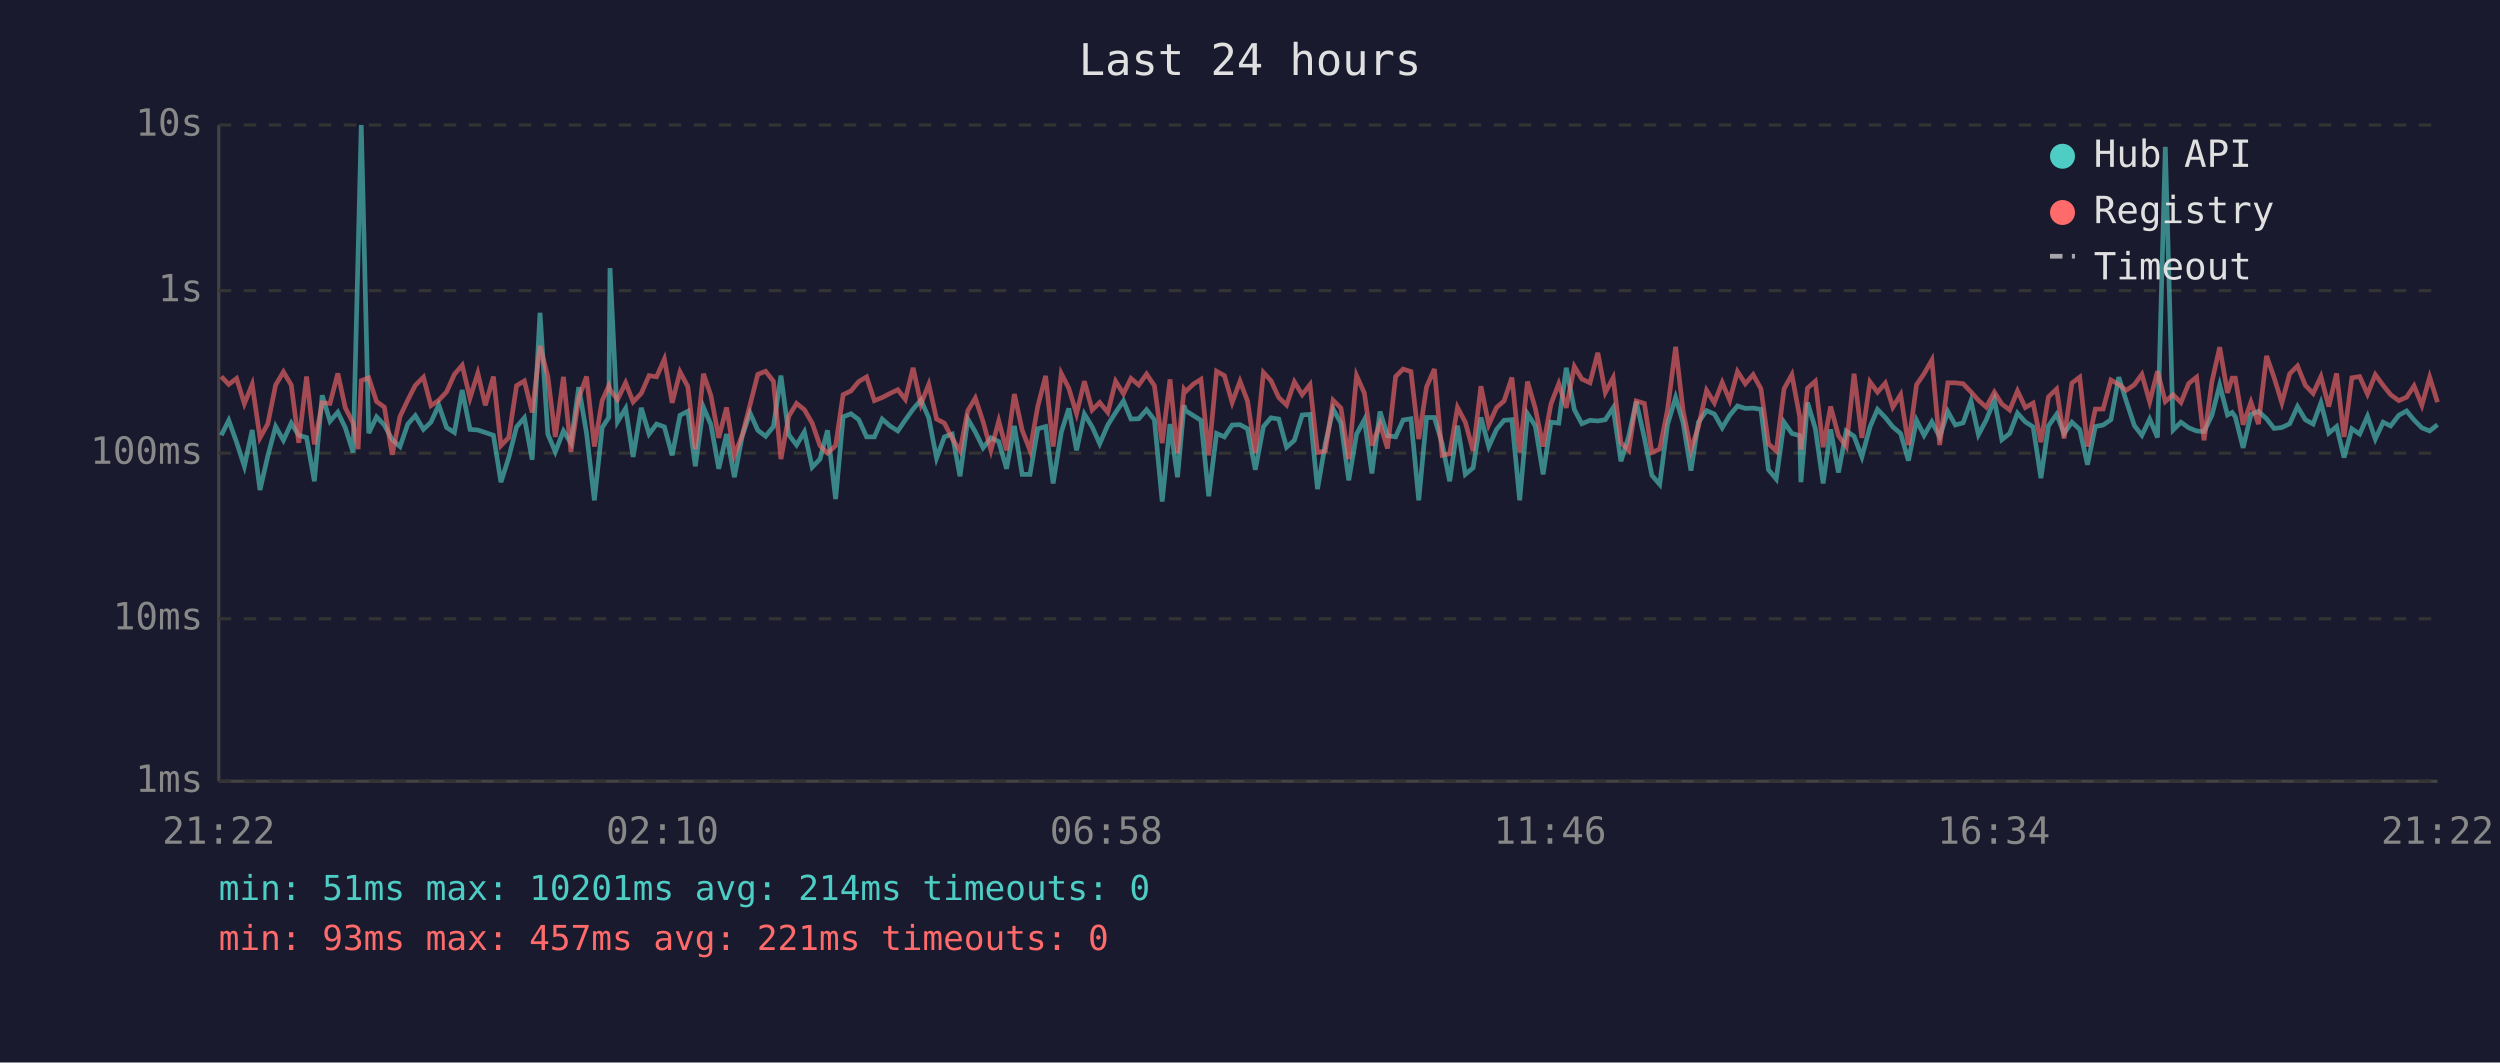
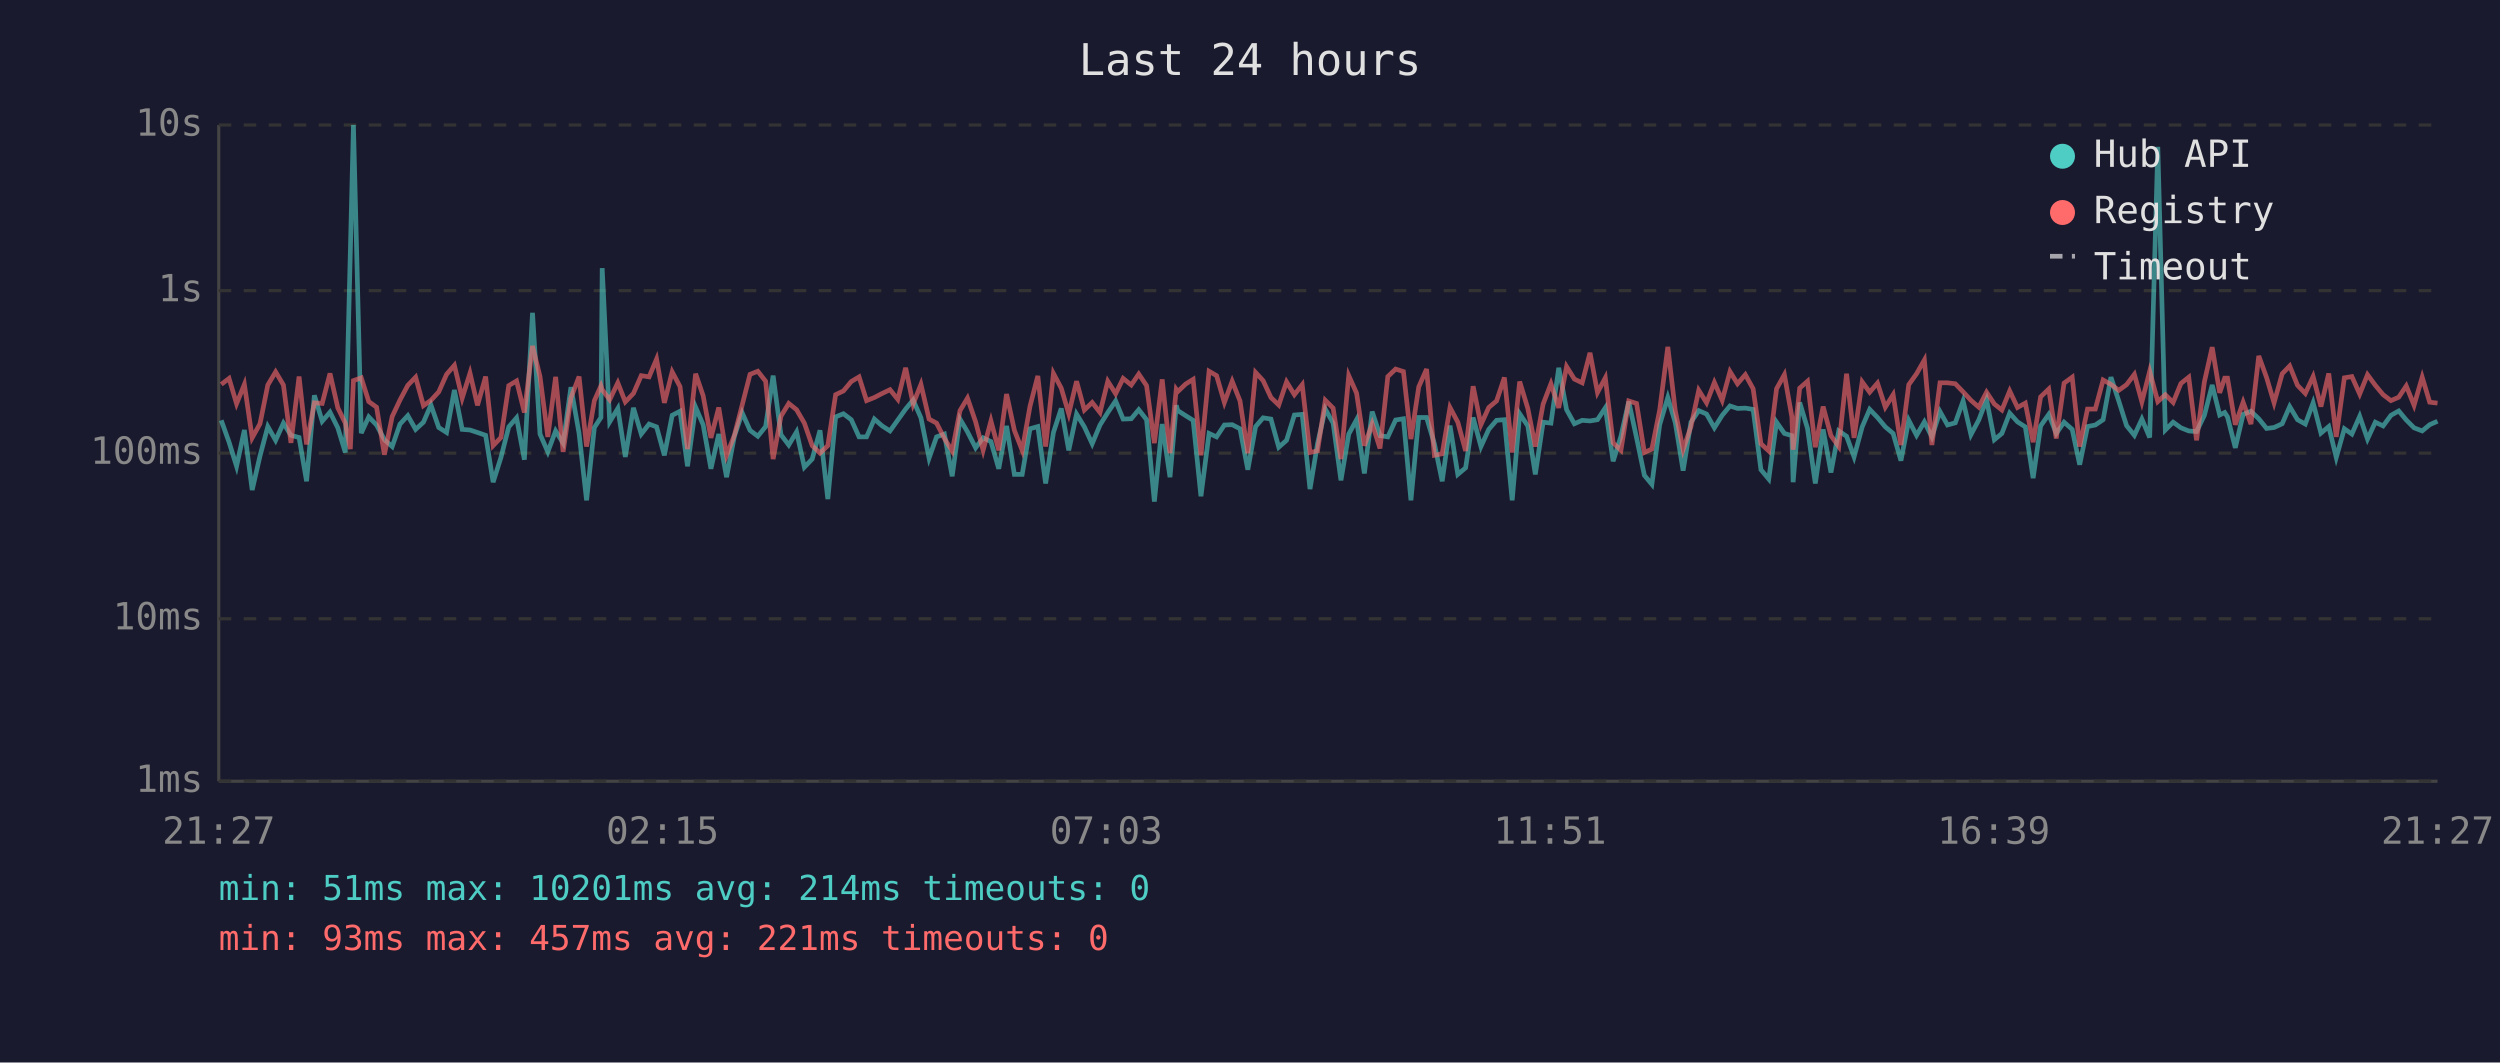
<svg xmlns="http://www.w3.org/2000/svg" viewBox="0 0 800 340" font-family="monospace" font-size="12">
  <rect width="800" height="340" fill="#1a1a2e" />
  <text x="400" y="24" fill="#e0e0e0" font-size="14" text-anchor="middle">Last 24 hours</text>
  <line x1="70" y1="40" x2="70" y2="250" stroke="#444" stroke-width="1" />
  <line x1="70" y1="250" x2="780" y2="250" stroke="#444" stroke-width="1" />
  <line x1="70" y1="250" x2="780" y2="250" stroke="#333" stroke-width="1" stroke-dasharray="4" />
  <text x="65" y="250" fill="#888" text-anchor="end" dominant-baseline="middle">1ms</text>
  <line x1="70" y1="198" x2="780" y2="198" stroke="#333" stroke-width="1" stroke-dasharray="4" />
  <text x="65" y="198" fill="#888" text-anchor="end" dominant-baseline="middle">10ms</text>
  <line x1="70" y1="145" x2="780" y2="145" stroke="#333" stroke-width="1" stroke-dasharray="4" />
  <text x="65" y="145" fill="#888" text-anchor="end" dominant-baseline="middle">100ms</text>
  <line x1="70" y1="93" x2="780" y2="93" stroke="#333" stroke-width="1" stroke-dasharray="4" />
  <text x="65" y="93" fill="#888" text-anchor="end" dominant-baseline="middle">1s</text>
  <line x1="70" y1="40" x2="780" y2="40" stroke="#333" stroke-width="1" stroke-dasharray="4" />
  <text x="65" y="40" fill="#888" text-anchor="end" dominant-baseline="middle">10s</text>
-   <text x="70" y="270" fill="#888" text-anchor="middle">21:22</text>
-   <text x="212" y="270" fill="#888" text-anchor="middle">02:10</text>
-   <text x="354" y="270" fill="#888" text-anchor="middle">06:58</text>
-   <text x="496" y="270" fill="#888" text-anchor="middle">11:46</text>
-   <text x="638" y="270" fill="#888" text-anchor="middle">16:34</text>
-   <text x="780" y="270" fill="#888" text-anchor="middle">21:22</text>
-   <polyline points="70.8,139.3 73.2,134.5 75.7,141.5 78.2,149.2 80.7,137.6 83.2,156.8 85.7,145.9 88.2,136.5 90.7,140.9 93.2,135.4 95.6,139.3 98.1,140.0 100.6,154.0 103.1,126.5 105.6,134.8 108.1,131.9 110.5,136.9 113.0,144.8 114.6,80.8 115.6,40.0 118.0,138.6 120.5,133.4 123.0,136.0 125.5,140.7 128.0,142.9 130.5,135.7 132.9,133.0 135.5,137.4 137.9,135.1 140.4,129.6 142.9,136.8 145.4,138.4 147.9,124.8 150.4,137.4 152.9,137.6 155.3,138.4 157.9,139.3 160.3,154.3 162.8,146.4 165.3,136.6 167.8,133.7 170.3,147.1 172.8,100.1 175.3,138.9 177.7,144.6 180.3,137.9 182.7,141.8 185.2,123.9 187.7,138.7 190.2,160.1 192.7,136.8 194.8,133.6 195.2,85.8 197.6,135.0 200.2,130.7 202.6,146.2 205.2,130.5 207.7,138.9 210.1,135.7 212.6,136.6 215.1,145.7 217.6,132.9 220.1,131.6 222.5,149.2 225.1,130.3 227.5,135.9 230.0,150.0 232.5,138.9 235.0,152.7 237.5,139.6 240.0,132.1 242.5,137.7 245.0,139.6 247.5,136.5 249.9,120.2 252.4,139.1 254.9,142.4 257.4,138.2 259.9,149.5 262.4,146.9 264.8,137.7 267.4,159.7 269.8,133.4 272.3,132.4 274.8,134.3 277.3,139.8 279.8,139.8 282.3,134.1 284.8,136.3 287.3,137.9 289.7,134.4 292.2,130.9 294.7,128.0 297.2,133.7 299.7,146.6 302.2,139.8 304.7,138.9 307.2,152.4 309.7,134.1 312.1,138.2 314.6,143.3 317.1,140.1 319.6,141.3 322.1,150.0 324.6,136.3 327.1,151.8 329.6,151.8 332.1,137.2 334.6,136.5 337.0,154.7 339.6,138.4 342.0,130.7 344.5,144.1 347.0,132.5 349.5,136.6 351.9,142.0 354.5,136.0 357.0,132.0 359.5,128.3 361.9,134.1 364.4,134.0 366.9,131.1 369.4,134.3 371.9,160.5 374.4,135.7 376.8,152.7 378.9,129.7 379.4,131.4 381.9,133.0 384.3,134.5 386.8,158.8 389.3,138.7 391.8,139.8 394.3,136.0 396.8,135.9 399.2,137.2 401.7,150.3 404.3,136.5 406.7,133.7 409.2,134.1 411.7,143.1 414.2,140.9 416.7,132.8 419.2,132.6 421.6,156.5 424.1,142.0 426.6,130.9 429.1,135.4 431.6,153.7 434.1,138.9 436.6,134.3 439.0,151.5 441.6,131.7 444.0,139.4 446.6,139.8 449.0,134.4 451.5,134.0 454.0,160.1 456.5,133.6 459.0,133.6 461.5,142.0 463.9,154.0 466.4,136.2 468.9,151.8 471.4,149.7 473.9,133.6 476.4,142.9 478.9,137.4 481.3,134.5 483.8,134.3 486.3,160.1 488.8,132.4 491.3,136.3 493.8,151.8 496.3,135.1 498.8,135.4 501.2,117.7 503.8,131.1 506.2,135.6 508.8,134.5 511.3,134.7 513.7,134.3 516.2,130.5 518.7,147.6 521.2,139.6 523.6,128.5 526.2,140.1 528.6,152.1 531.1,155.0 533.6,135.9 536.2,127.2 538.6,135.3 541.1,150.6 543.5,135.1 546.1,131.4 548.6,132.5 551.1,136.9 553.5,132.9 556.0,129.9 558.5,130.7 561.0,130.6 563.5,131.0 565.9,150.3 568.4,153.3 570.9,135.1 573.4,138.7 575.9,139.4 576.3,154.3 578.4,128.8 580.9,137.1 583.4,154.7 585.8,137.4 588.3,151.2 590.8,137.9 593.3,139.6 595.8,146.2 598.4,136.6 600.8,131.0 603.3,133.6 605.7,136.6 608.2,138.7 610.7,147.4 613.3,134.5 615.7,139.3 618.2,135.0 620.7,139.8 623.3,131.7 625.7,136.0 628.2,135.3 630.7,128.3 633.1,139.1 635.6,134.4 638.2,127.9 640.6,140.7 643.1,138.7 645.6,132.2 648.1,135.0 650.6,136.6 653.1,153.0 655.5,136.3 658.1,132.6 660.5,138.7 663.0,135.1 665.5,137.4 668.0,148.7 670.5,136.5 673.0,136.0 675.5,134.3 678.0,120.7 680.4,128.3 683.0,136.2 685.4,139.3 687.9,134.1 690.4,140.0 692.9,47.0 695.4,137.6 697.9,135.1 700.4,136.9 702.9,137.9 705.3,138.1 707.8,132.9 710.3,123.2 712.8,132.8 714.3,132.0 715.3,133.4 717.8,143.3 720.3,132.6 722.7,131.6 725.3,134.0 727.7,137.1 730.2,136.8 732.7,135.6 735.2,130.1 737.7,134.3 740.2,135.7 742.7,128.9 745.2,138.6 747.7,136.5 750.1,146.4 752.6,137.2 755.1,138.9 757.6,133.2 760.1,140.5 762.6,135.1 765.0,136.3 767.6,132.9 770.1,131.5 772.5,134.4 775.0,136.9 777.5,137.9 780.0,135.9" fill="none" stroke="#4ecdc4" stroke-width="1.5" opacity="0.6" />
-   <polyline points="70.8,120.5 73.2,123.0 75.7,121.1 78.2,129.2 80.7,123.0 83.2,140.1 85.7,135.6 88.2,123.2 90.7,119.0 93.2,123.2 95.6,141.7 98.1,120.5 100.6,142.2 103.1,128.9 105.6,129.1 108.1,119.5 110.5,130.5 113.0,135.4 114.6,143.7 115.6,121.8 118.0,120.9 120.5,128.5 123.0,130.3 125.5,145.5 128.0,133.3 130.5,128.0 132.9,123.3 135.5,120.7 137.9,129.8 140.4,128.1 142.9,125.4 145.4,119.8 147.9,116.9 150.4,127.4 152.9,119.4 155.3,129.7 157.9,120.5 160.3,142.6 162.8,140.0 165.3,123.4 167.8,121.9 170.3,132.0 172.8,110.7 175.3,120.5 177.7,139.8 180.3,120.6 182.7,144.6 185.2,127.3 187.7,120.5 190.2,142.9 192.7,128.2 194.8,123.5 195.2,124.7 197.6,127.9 200.2,122.5 202.6,128.6 205.2,125.9 207.7,120.2 210.1,120.6 212.6,114.9 215.1,128.9 217.6,119.0 220.1,123.7 222.5,143.7 225.1,119.6 227.5,126.6 230.0,140.1 232.5,130.4 235.0,145.7 237.5,139.3 240.0,129.6 242.5,119.8 245.0,118.8 247.5,122.0 249.9,146.9 252.4,133.2 254.9,129.1 257.4,131.1 259.9,135.4 262.4,142.6 264.8,145.0 267.4,142.6 269.8,126.3 272.3,125.1 274.8,122.1 277.3,120.6 279.8,128.2 282.3,127.2 284.8,125.9 287.3,124.7 289.7,127.8 292.2,117.7 294.7,129.3 297.2,123.0 299.7,134.1 302.2,135.4 304.7,140.3 307.2,144.3 309.7,131.4 312.1,127.4 314.6,135.0 317.1,144.1 319.6,134.7 322.1,144.1 324.6,126.1 327.1,137.7 329.6,144.1 332.1,130.0 334.6,120.3 337.0,142.9 339.6,119.5 342.0,124.2 344.5,132.4 347.0,122.0 349.5,131.2 351.9,128.8 354.5,132.0 357.0,122.0 359.5,126.0 361.9,121.1 364.4,123.2 366.9,119.7 369.4,123.4 371.9,141.8 374.4,121.4 376.8,145.0 378.9,124.6 379.4,125.3 381.9,122.9 384.3,121.4 386.8,145.7 389.3,118.8 391.8,120.2 394.3,128.8 396.8,122.0 399.2,128.3 401.7,145.0 404.3,119.2 406.7,121.8 409.2,127.2 411.7,129.6 414.2,122.2 416.7,126.3 419.2,123.1 421.6,144.8 424.1,144.3 426.6,128.1 429.1,130.6 431.6,146.9 434.1,120.2 436.6,125.8 439.0,142.6 441.6,135.6 444.0,143.5 446.6,120.5 449.0,118.1 451.5,118.9 454.0,140.5 456.5,123.8 459.0,118.1 461.5,145.7 463.9,145.2 466.4,130.4 468.9,135.1 471.4,144.3 473.9,123.6 476.4,135.9 478.9,130.4 481.3,128.3 483.8,120.8 486.3,144.8 488.8,122.1 491.3,130.7 493.8,142.9 496.3,129.3 498.8,122.8 501.2,130.5 503.8,117.3 506.2,121.3 508.8,122.5 511.3,112.9 513.7,125.6 516.2,120.9 518.7,141.7 521.2,144.1 523.6,128.3 526.2,129.1 528.6,144.8 531.1,143.7 533.6,131.2 536.2,111.0 538.6,131.5 541.1,143.9 543.5,136.5 546.1,124.9 548.6,128.9 551.1,122.4 553.5,128.1 556.0,118.9 558.5,122.8 561.0,119.9 563.5,124.4 565.9,142.0 568.4,144.3 570.9,124.4 573.4,119.9 575.9,133.4 576.3,143.9 578.4,124.2 580.9,122.0 583.4,143.1 585.8,130.1 588.3,139.4 590.8,142.9 593.3,119.6 595.8,140.1 598.4,122.2 600.8,125.5 603.3,122.6 605.7,130.3 608.2,126.3 610.7,142.4 613.3,123.1 615.7,119.6 618.2,115.2 620.7,142.4 623.3,122.5 625.7,122.5 628.2,122.8 630.7,125.4 633.1,128.1 635.6,130.3 638.2,125.5 640.6,129.3 643.1,131.2 645.6,125.1 648.1,130.4 650.6,129.0 653.1,141.5 655.5,127.0 658.1,124.5 660.5,140.3 663.0,122.6 665.5,120.7 668.0,142.9 670.5,130.9 673.0,130.9 675.5,121.6 678.0,123.0 680.4,124.9 683.0,123.1 685.4,119.8 687.9,128.6 690.4,118.8 692.9,128.5 695.4,126.3 697.9,128.8 700.4,122.7 702.9,120.7 705.3,140.9 707.8,122.2 710.3,111.1 712.8,125.7 714.3,121.0 715.3,121.0 717.8,135.9 720.3,128.7 722.7,135.7 725.3,113.9 727.7,120.8 730.2,128.9 732.7,119.6 735.2,117.1 737.7,123.3 740.2,125.9 742.7,120.5 745.2,130.1 747.7,119.5 750.1,139.8 752.6,120.9 755.1,120.5 757.6,126.1 760.1,119.9 762.6,123.3 765.0,126.3 767.6,128.2 770.1,127.1 772.5,123.5 775.0,129.7 777.5,120.7 780.0,128.7" fill="none" stroke="#ff6b6b" stroke-width="1.5" opacity="0.6" />
+   <text x="70" y="270" fill="#888" text-anchor="middle">21:27</text>
+   <text x="212" y="270" fill="#888" text-anchor="middle">02:15</text>
+   <text x="354" y="270" fill="#888" text-anchor="middle">07:03</text>
+   <text x="496" y="270" fill="#888" text-anchor="middle">11:51</text>
+   <text x="638" y="270" fill="#888" text-anchor="middle">16:39</text>
+   <text x="780" y="270" fill="#888" text-anchor="middle">21:27</text>
+   <polyline points="70.8,134.5 73.3,141.5 75.7,149.2 78.2,137.6 80.7,156.8 83.2,145.9 85.7,136.5 88.2,140.9 90.7,135.4 93.1,139.3 95.7,140.0 98.1,154.0 100.6,126.5 103.1,134.8 105.6,131.9 108.1,136.9 110.5,144.8 112.1,80.8 113.1,40.0 115.6,138.6 118.0,133.4 120.5,136.0 123.0,140.7 125.5,142.9 128.0,135.7 130.5,133.0 133.0,137.4 135.5,135.1 137.9,129.6 140.4,136.8 142.9,138.4 145.4,124.8 147.9,137.4 150.4,137.6 152.8,138.4 155.4,139.3 157.8,154.3 160.3,146.4 162.8,136.6 165.3,133.7 167.8,147.1 170.4,100.1 172.8,138.9 175.3,144.6 177.8,137.9 180.2,141.8 182.7,123.9 185.3,138.7 187.7,160.1 190.2,136.8 192.3,133.6 192.7,85.8 195.1,135.0 197.7,130.7 200.1,146.2 202.7,130.5 205.2,138.9 207.7,135.7 210.1,136.6 212.6,145.7 215.1,132.9 217.6,131.6 220.0,149.2 222.6,130.3 225.0,135.9 227.5,150.0 230.0,138.9 232.5,152.7 235.0,139.6 237.5,132.1 240.0,137.7 242.5,139.6 245.0,136.5 247.4,120.2 249.9,139.1 252.4,142.4 254.9,138.2 257.4,149.5 259.9,146.9 262.4,137.7 264.9,159.7 267.4,133.4 269.9,132.4 272.4,134.3 274.9,139.8 277.3,139.8 279.8,134.1 282.3,136.3 284.8,137.9 287.3,134.4 289.8,130.9 292.2,128.0 294.7,133.7 297.3,146.6 299.7,139.8 302.2,138.9 304.7,152.4 307.2,134.1 309.6,138.2 312.2,143.3 314.6,140.1 317.1,141.3 319.6,150.0 322.1,136.3 324.6,151.8 327.1,151.8 329.6,137.2 332.1,136.5 334.6,154.7 337.1,138.4 339.6,130.7 342.0,144.1 344.5,132.5 347.0,136.6 349.5,142.0 352.0,136.0 354.5,132.0 357.0,128.3 359.4,134.1 362.0,134.0 364.4,131.1 366.9,134.3 369.4,160.5 371.9,135.7 374.4,152.7 376.4,129.7 376.9,131.4 379.4,133.0 381.8,134.5 384.3,158.8 386.9,138.7 389.3,139.8 391.8,136.0 394.3,135.9 396.8,137.2 399.3,150.3 401.8,136.5 404.2,133.7 406.7,134.1 409.2,143.1 411.7,140.9 414.2,132.8 416.7,132.6 419.2,156.5 421.6,142.0 424.1,130.9 426.6,135.4 429.1,153.7 431.6,138.9 434.1,134.3 436.6,151.5 439.1,131.7 441.6,139.4 444.1,139.8 446.6,134.4 449.1,134.0 451.5,160.1 454.0,133.6 456.5,133.6 459.0,142.0 461.5,154.0 464.0,136.2 466.5,151.8 469.0,149.7 471.4,133.6 473.9,142.9 476.4,137.4 478.9,134.5 481.4,134.3 483.9,160.1 486.3,132.4 488.9,136.3 491.3,151.8 493.8,135.1 496.3,135.4 498.8,117.7 501.3,131.1 503.8,135.6 506.3,134.5 508.8,134.7 511.2,134.3 513.7,130.5 516.2,147.6 518.7,139.6 521.2,128.5 523.7,140.1 526.2,152.1 528.6,155.0 531.1,135.9 533.7,127.2 536.1,135.3 538.6,150.6 541.1,135.1 543.6,131.4 546.1,132.5 548.6,136.9 551.1,132.9 553.6,129.9 556.0,130.7 558.5,130.6 561.0,131.0 563.5,150.3 566.0,153.3 568.5,135.1 571.0,138.7 573.4,139.4 573.8,154.3 575.9,128.8 578.4,137.1 580.9,154.7 583.4,137.4 585.9,151.2 588.4,137.9 590.9,139.6 593.3,146.2 595.9,136.6 598.3,131.0 600.8,133.6 603.3,136.6 605.8,138.7 608.3,147.4 610.8,134.5 613.3,139.3 615.8,135.0 618.2,139.8 620.8,131.7 623.2,136.0 625.7,135.3 628.2,128.3 630.7,139.1 633.2,134.4 635.7,127.9 638.2,140.7 640.6,138.7 643.1,132.2 645.6,135.0 648.1,136.6 650.6,153.0 653.0,136.3 655.6,132.6 658.0,138.7 660.5,135.1 663.1,137.4 665.5,148.7 668.0,136.5 670.5,136.0 673.0,134.3 675.5,120.7 678.0,128.3 680.5,136.2 683.0,139.3 685.4,134.1 687.9,140.0 690.5,47.0 692.9,137.6 695.4,135.1 697.9,136.9 700.4,137.9 702.9,138.1 705.4,132.9 707.9,123.2 710.3,132.8 711.9,132.0 712.8,133.4 715.3,143.3 717.8,132.6 720.3,131.6 722.8,134.0 725.3,137.1 727.7,136.8 730.3,135.6 732.7,130.1 735.2,134.3 737.7,135.7 740.2,128.9 742.7,138.6 745.2,136.5 747.6,146.4 750.2,137.2 752.6,138.9 755.1,133.2 757.6,140.5 760.1,135.1 762.6,136.3 765.1,132.9 767.6,131.5 770.0,134.4 772.5,136.9 775.1,137.9 777.5,135.9 780.0,134.8" fill="none" stroke="#4ecdc4" stroke-width="1.5" opacity="0.6" />
+   <polyline points="70.8,123.0 73.3,121.1 75.7,129.2 78.2,123.0 80.7,140.1 83.2,135.6 85.7,123.2 88.2,119.0 90.7,123.2 93.1,141.7 95.7,120.5 98.1,142.2 100.6,128.9 103.1,129.1 105.6,119.5 108.1,130.5 110.5,135.4 112.1,143.7 113.1,121.8 115.6,120.9 118.0,128.5 120.5,130.3 123.0,145.5 125.5,133.3 128.0,128.0 130.5,123.3 133.0,120.7 135.5,129.8 137.9,128.1 140.4,125.4 142.9,119.8 145.4,116.9 147.9,127.4 150.4,119.4 152.8,129.7 155.4,120.5 157.8,142.6 160.3,140.0 162.8,123.4 165.3,121.9 167.8,132.0 170.4,110.7 172.8,120.5 175.3,139.8 177.8,120.6 180.2,144.6 182.7,127.3 185.3,120.5 187.7,142.9 190.2,128.2 192.3,123.5 192.7,124.7 195.1,127.9 197.7,122.5 200.1,128.6 202.7,125.9 205.2,120.2 207.7,120.6 210.1,114.9 212.6,128.9 215.1,119.0 217.6,123.7 220.0,143.7 222.6,119.6 225.0,126.6 227.5,140.1 230.0,130.4 232.5,145.7 235.0,139.3 237.5,129.6 240.0,119.8 242.5,118.8 245.0,122.0 247.4,146.9 249.9,133.2 252.4,129.1 254.9,131.1 257.4,135.4 259.9,142.6 262.4,145.0 264.9,142.6 267.4,126.3 269.9,125.1 272.4,122.1 274.9,120.6 277.3,128.2 279.8,127.2 282.3,125.9 284.8,124.7 287.3,127.8 289.8,117.7 292.2,129.3 294.7,123.0 297.3,134.1 299.7,135.4 302.2,140.3 304.7,144.3 307.2,131.4 309.6,127.4 312.2,135.0 314.6,144.1 317.1,134.7 319.6,144.1 322.1,126.1 324.6,137.7 327.1,144.1 329.6,130.0 332.1,120.3 334.6,142.9 337.1,119.5 339.6,124.2 342.0,132.4 344.5,122.0 347.0,131.2 349.5,128.8 352.0,132.0 354.5,122.0 357.0,126.0 359.4,121.1 362.0,123.2 364.4,119.7 366.9,123.4 369.4,141.8 371.9,121.4 374.4,145.0 376.4,124.6 376.9,125.3 379.4,122.9 381.8,121.4 384.3,145.7 386.9,118.8 389.3,120.2 391.8,128.8 394.3,122.0 396.8,128.3 399.3,145.0 401.8,119.2 404.2,121.8 406.7,127.2 409.2,129.6 411.7,122.2 414.2,126.3 416.7,123.1 419.2,144.8 421.6,144.3 424.1,128.1 426.6,130.6 429.1,146.9 431.6,120.2 434.1,125.8 436.6,142.6 439.1,135.6 441.6,143.5 444.1,120.5 446.6,118.1 449.1,118.9 451.5,140.5 454.0,123.8 456.5,118.1 459.0,145.7 461.5,145.2 464.0,130.4 466.5,135.1 469.0,144.3 471.4,123.6 473.9,135.9 476.4,130.4 478.9,128.3 481.4,120.8 483.9,144.8 486.3,122.1 488.9,130.7 491.3,142.9 493.8,129.3 496.3,122.8 498.8,130.5 501.3,117.3 503.8,121.3 506.3,122.5 508.8,112.9 511.2,125.6 513.7,120.9 516.2,141.7 518.7,144.1 521.2,128.3 523.7,129.1 526.2,144.8 528.6,143.7 531.1,131.2 533.7,111.0 536.1,131.5 538.6,143.9 541.1,136.5 543.6,124.9 546.1,128.9 548.6,122.4 551.1,128.1 553.6,118.9 556.0,122.8 558.5,119.9 561.0,124.4 563.5,142.0 566.0,144.3 568.5,124.4 571.0,119.9 573.4,133.4 573.8,143.9 575.9,124.2 578.4,122.0 580.9,143.1 583.4,130.1 585.9,139.4 588.4,142.9 590.9,119.6 593.3,140.1 595.9,122.2 598.3,125.5 600.8,122.6 603.3,130.3 605.8,126.3 608.3,142.4 610.8,123.1 613.3,119.6 615.8,115.2 618.2,142.4 620.8,122.5 623.2,122.5 625.7,122.8 628.2,125.4 630.7,128.1 633.2,130.3 635.7,125.5 638.2,129.3 640.6,131.2 643.1,125.1 645.6,130.4 648.1,129.0 650.6,141.5 653.0,127.0 655.6,124.5 658.0,140.3 660.5,122.6 663.1,120.7 665.5,142.9 668.0,130.9 670.5,130.9 673.0,121.6 675.5,123.0 678.0,124.9 680.5,123.1 683.0,119.8 685.4,128.6 687.9,118.8 690.5,128.5 692.9,126.3 695.4,128.8 697.9,122.7 700.4,120.7 702.9,140.9 705.4,122.2 707.9,111.1 710.3,125.7 711.9,121.0 712.8,121.0 715.3,135.9 717.8,128.7 720.3,135.7 722.8,113.9 725.3,120.8 727.7,128.9 730.3,119.6 732.7,117.1 735.2,123.3 737.7,125.9 740.2,120.5 742.7,130.1 745.2,119.5 747.6,139.8 750.2,120.9 752.6,120.5 755.1,126.1 757.6,119.9 760.1,123.3 762.6,126.3 765.1,128.2 767.6,127.1 770.0,123.5 772.5,129.7 775.1,120.7 777.5,128.7 780.0,129.0" fill="none" stroke="#ff6b6b" stroke-width="1.5" opacity="0.6" />
  <circle cx="660" cy="50" r="4" fill="#4ecdc4" />
  <text x="670" y="50" fill="#e0e0e0" dominant-baseline="middle">Hub API</text>
  <circle cx="660" cy="68" r="4" fill="#ff6b6b" />
  <text x="670" y="68" fill="#e0e0e0" dominant-baseline="middle">Registry</text>
  <line x1="656" y1="82" x2="664" y2="82" stroke="#e0e0e0" stroke-width="1.5" stroke-dasharray="4,3" opacity="0.7" />
  <text x="670" y="86" fill="#e0e0e0" dominant-baseline="middle">Timeout</text>
  <text x="70" y="288" fill="#4ecdc4" font-size="11">min: 51ms  max: 10201ms  avg: 214ms  timeouts: 0</text>
  <text x="70" y="304" fill="#ff6b6b" font-size="11">min: 93ms  max: 457ms  avg: 221ms  timeouts: 0</text>
</svg>
